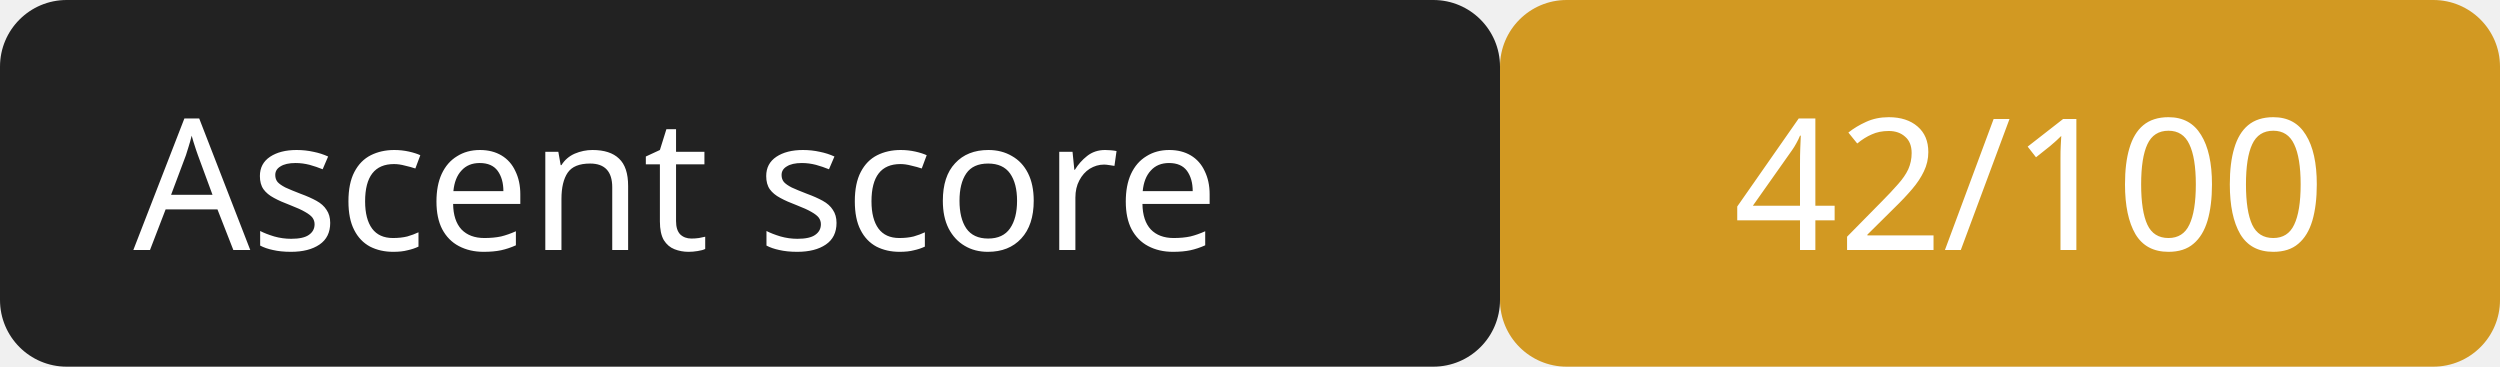
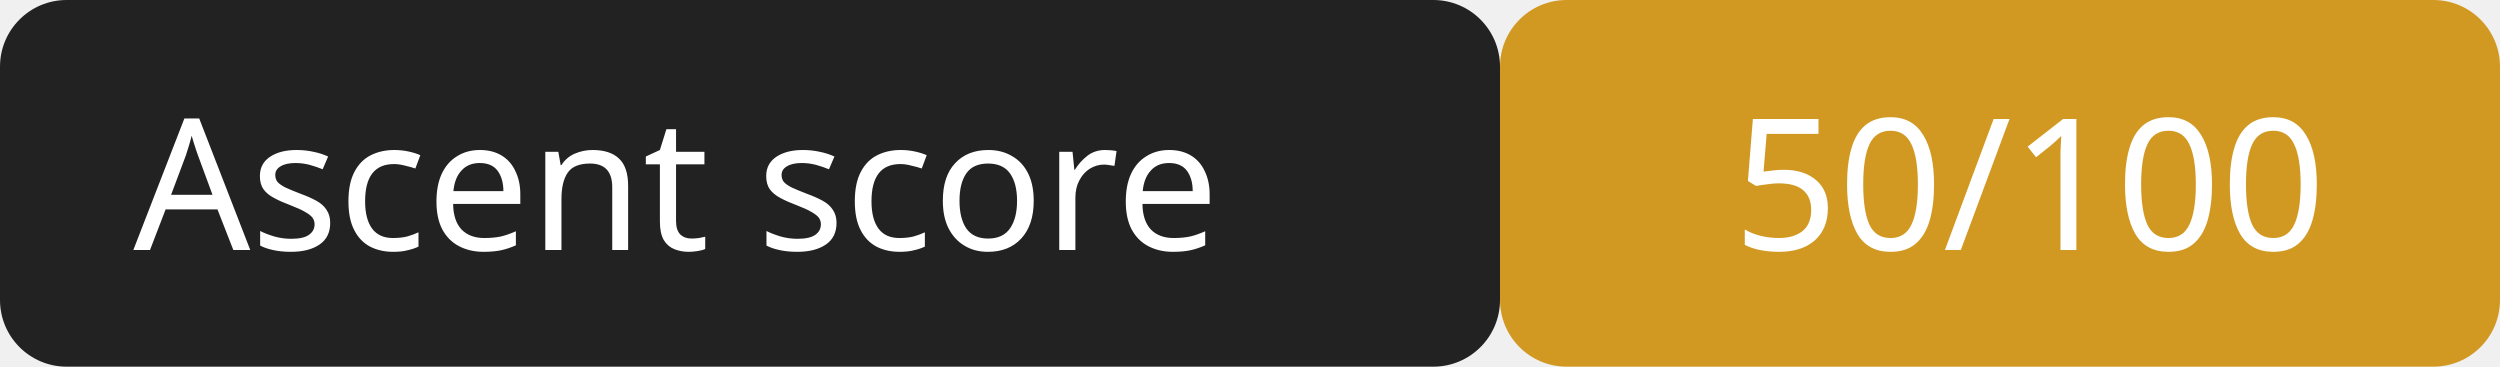
<svg xmlns="http://www.w3.org/2000/svg" width="150" height="22">
  <rect width="90" height="22" rx="4" fill="#222" />
  <rect x="90" width="60" height="22" rx="4" fill="#d29922" />
  <g fill="#fff" font-family="Verdana,sans-serif" font-size="11">
    <text x="8" y="15">Ascent score</text>
-     <text x="104" y="15">42/100</text>
+     <text x="104" y="15">50/100</text>
  </g>
</svg>
